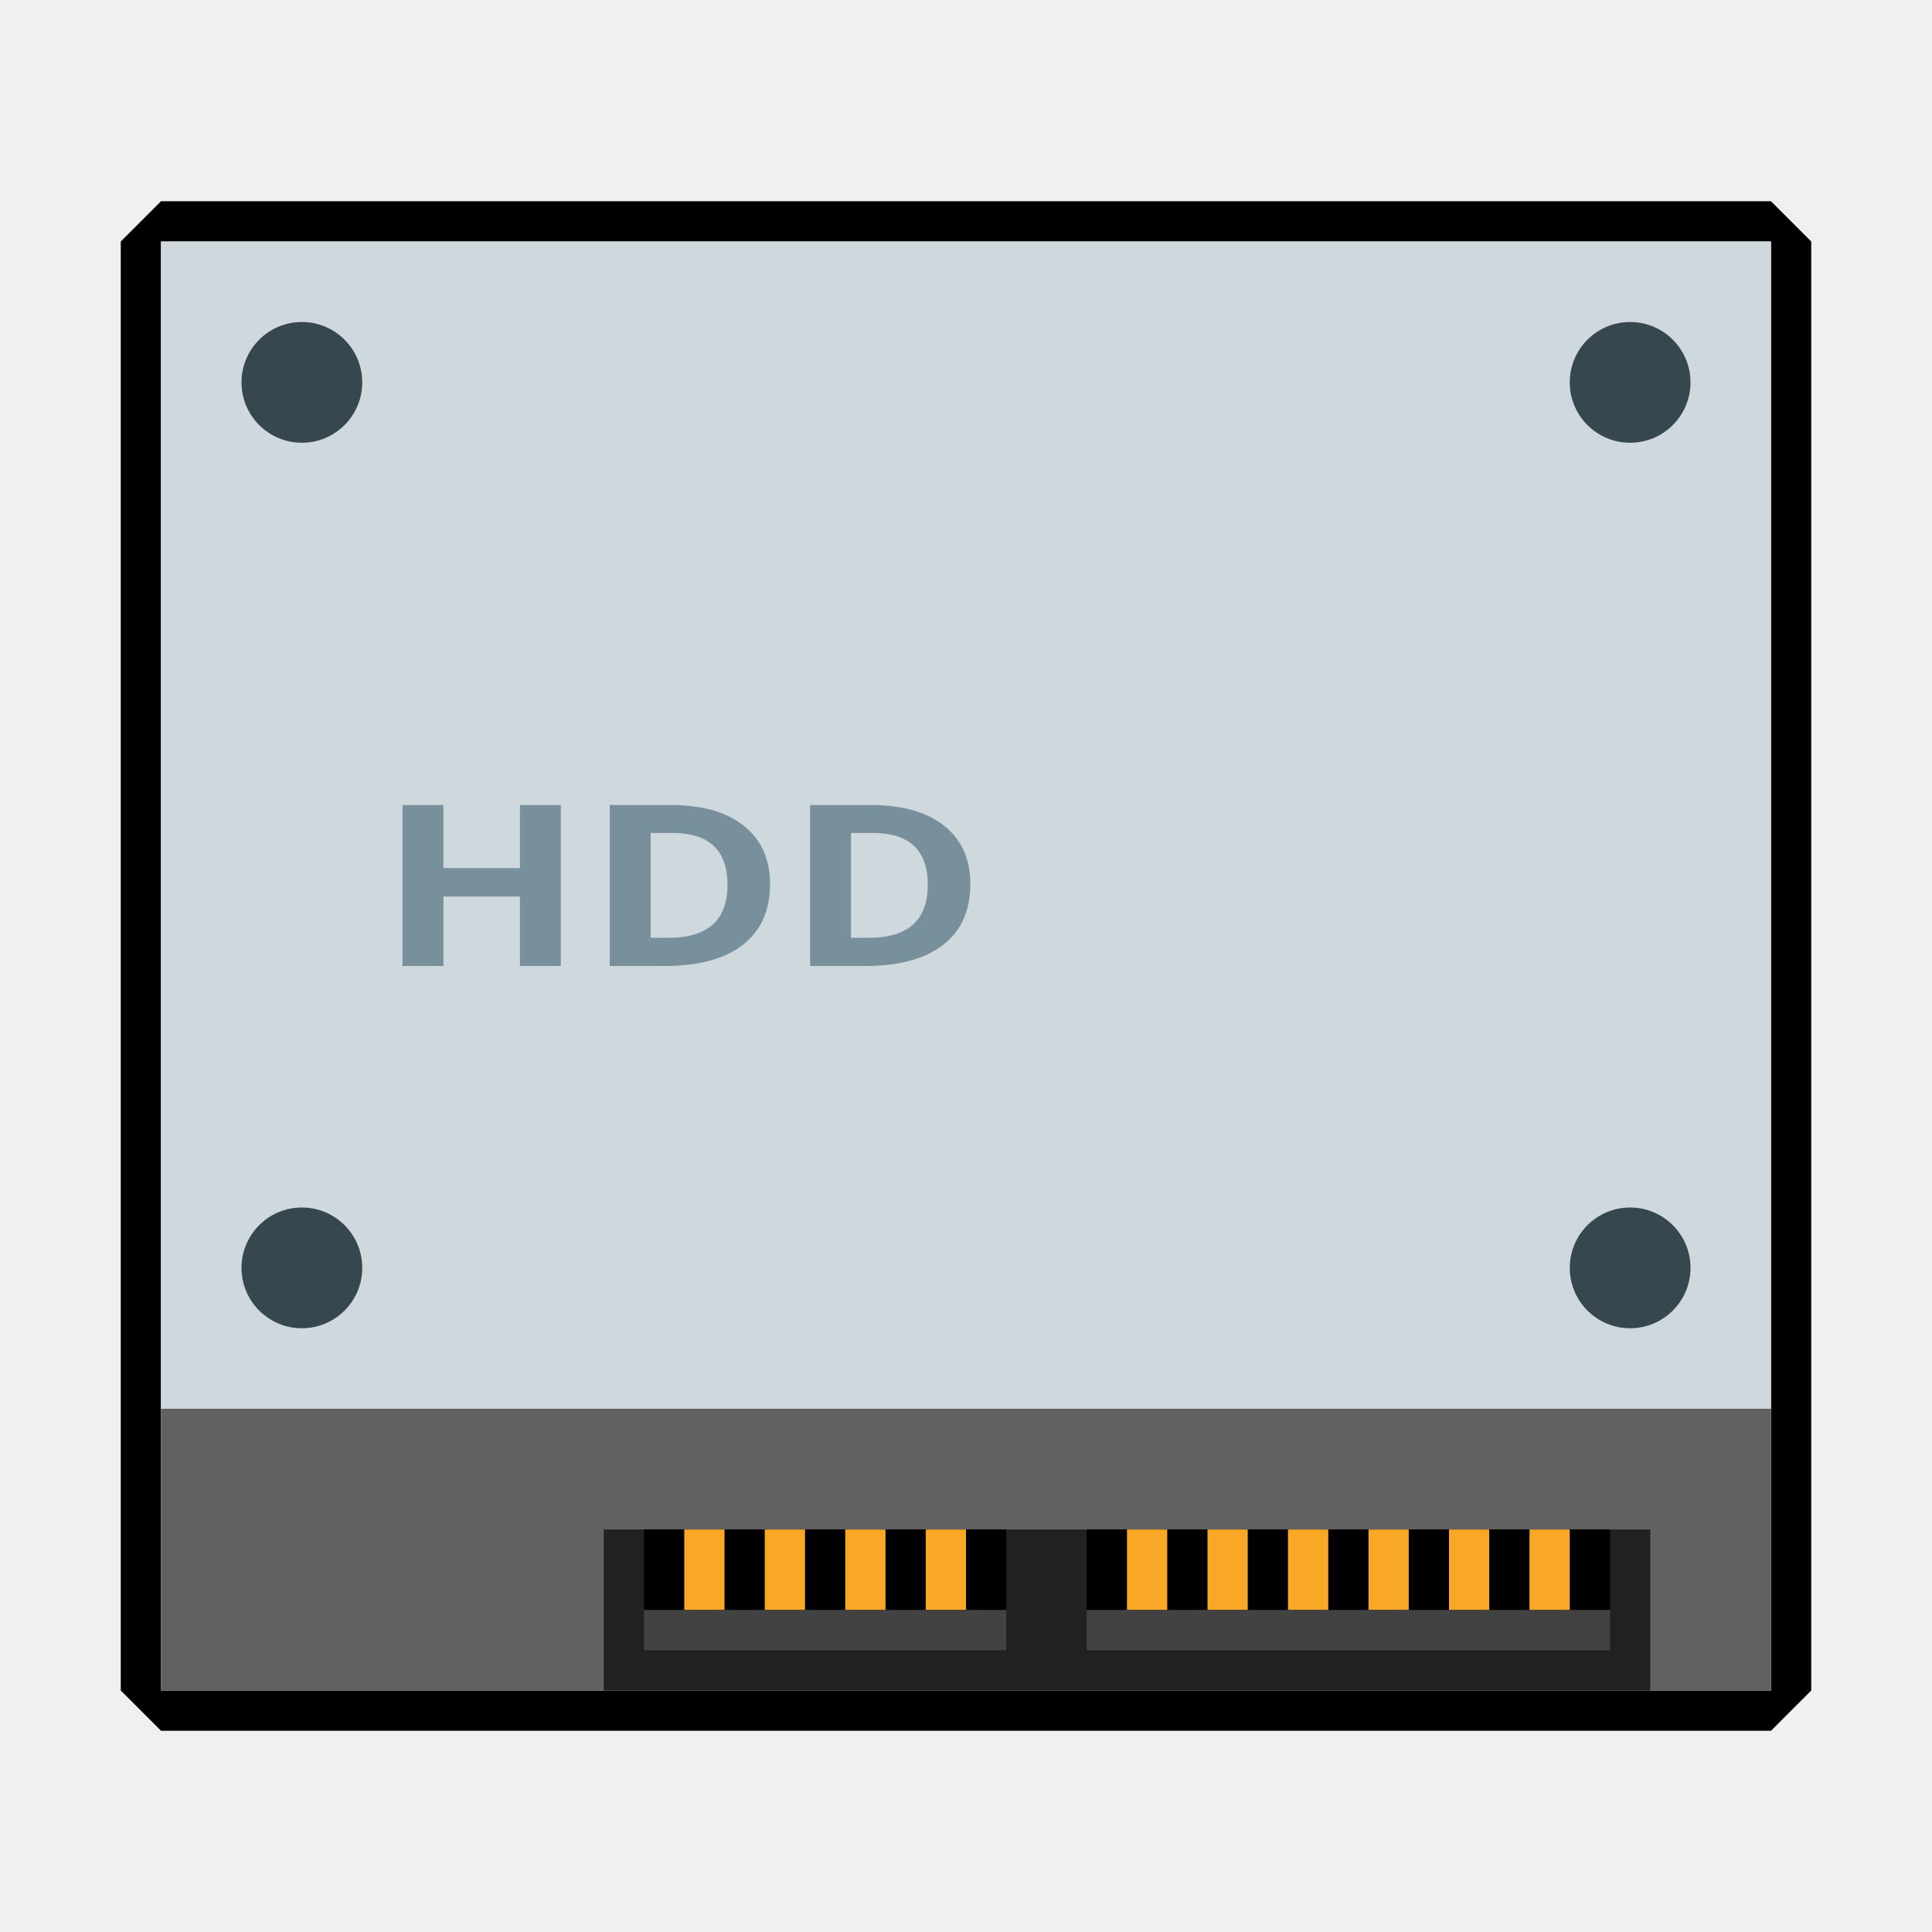
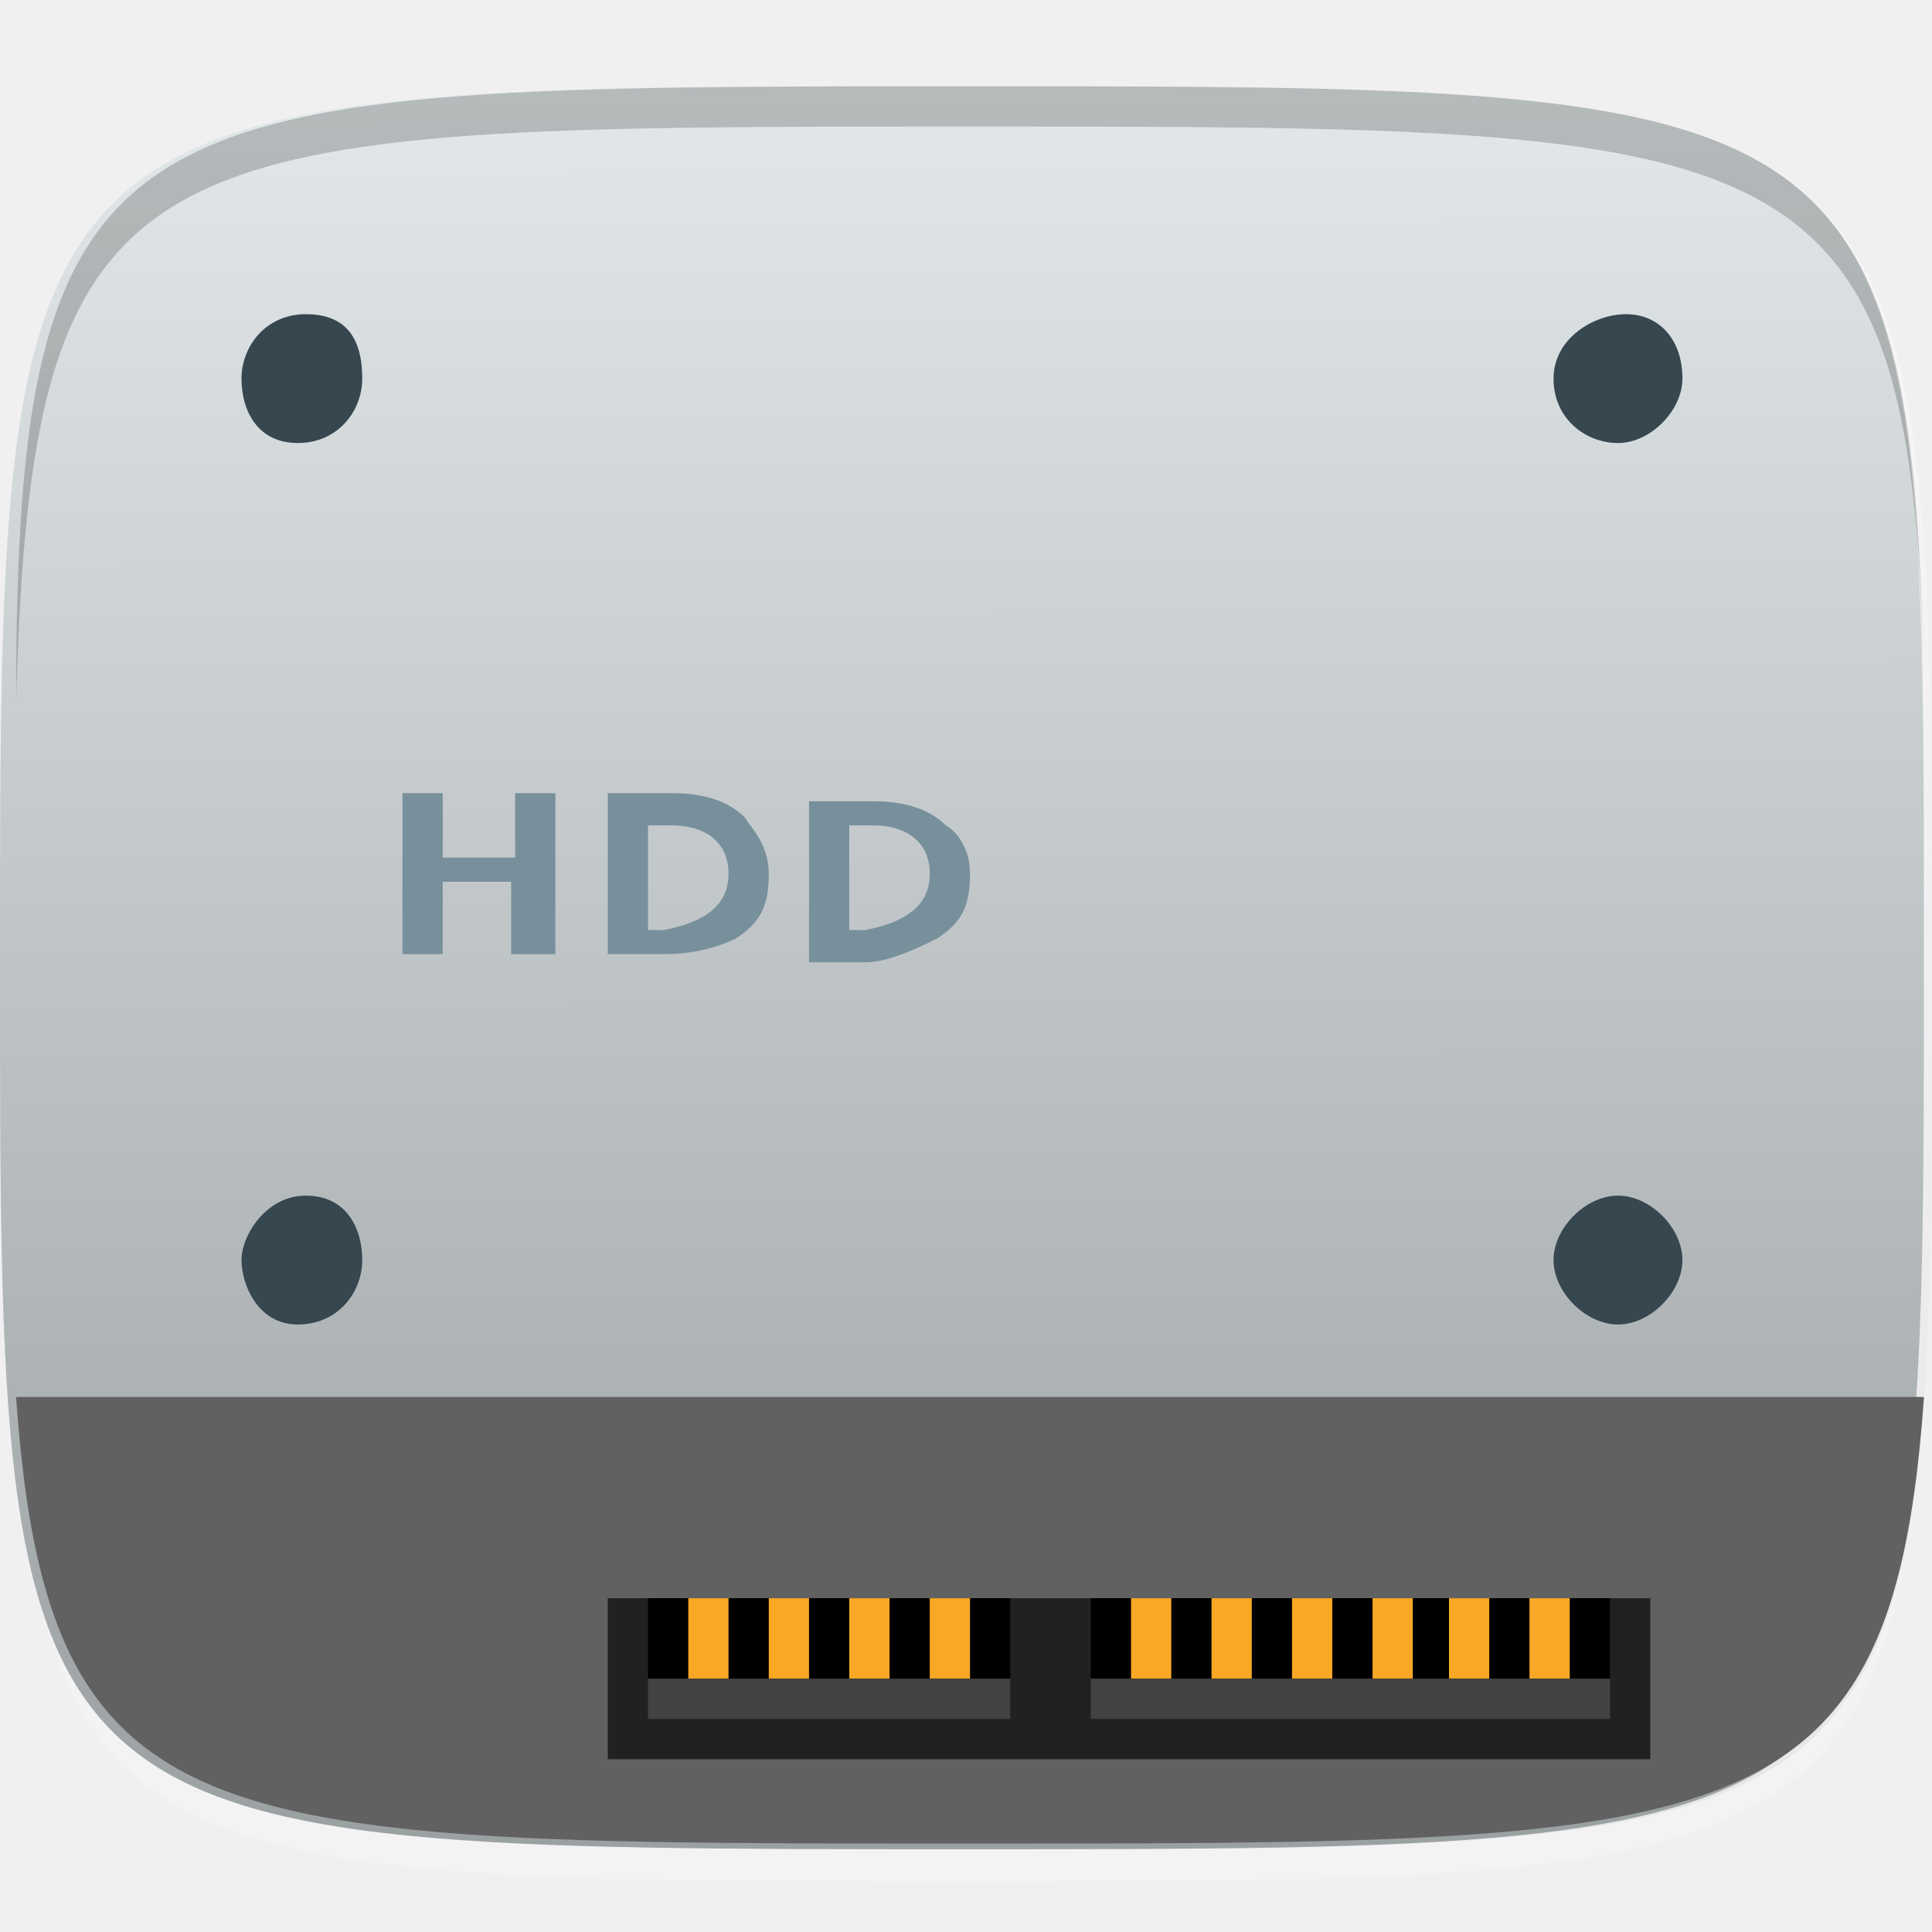
- <svg xmlns="http://www.w3.org/2000/svg" width="48" height="48" id="svg2" version="1.1">
-   <defs id="defs4" />
-   <g id="layer1" transform="translate(0,-1004.362)">
-     <path style="fill:#000000;fill-opacity:1;stroke:none" d="m 3,6 0,36 1,1 40,0 1,-1 L 45,6 44,5 4,5 z m 1,0 40,0 0,29 0,7 -40,0 0,-7 z" transform="translate(0,1004.362)" id="rect3008" />
-     <g id="g3813" transform="translate(-47.998,993.3622)" />
-     <rect y="4" x="-1039.362" height="40" width="29" id="rect3087" style="fill:#cfd8dc;fill-opacity:1;stroke:none" transform="matrix(0,-1,1,0,0,0)" />
-     <rect transform="matrix(0,-1,1,0,0,0)" style="fill:#616161;fill-opacity:1;stroke:none" id="rect3089" width="7" height="40" x="-1046.362" y="4" />
-     <rect style="fill:#212121;fill-opacity:1;stroke:none" id="rect3091" width="26" height="4" x="15" y="1042.362" />
-     <rect y="1042.362" x="27" height="2" width="13" id="rect3885" style="fill:#000000;fill-opacity:1;stroke:none" />
-     <rect y="1042.362" x="16" height="2" width="9" id="rect3887" style="fill:#000000;fill-opacity:1;stroke:none" />
-     <rect style="fill:#f9a825;fill-opacity:1;stroke:none" id="rect3865" width="1" height="2" x="19" y="1042.362" />
-     <rect style="fill:#f9a825;fill-opacity:1;stroke:none" id="rect3867" width="1" height="2" x="21" y="1042.362" />
-     <rect style="fill:#f9a825;fill-opacity:1;stroke:none" id="rect3869" width="1" height="2" x="23" y="1042.362" />
-     <rect style="fill:#f9a825;fill-opacity:1;stroke:none" id="rect3871" width="1" height="2" x="17" y="1042.362" />
-     <rect y="1042.362" x="30" height="2" width="1" id="rect3873" style="fill:#f9a825;fill-opacity:1;stroke:none" />
-     <rect y="1042.362" x="32" height="2" width="1" id="rect3875" style="fill:#f9a825;fill-opacity:1;stroke:none" />
-     <rect y="1042.362" x="28" height="2" width="1" id="rect3877" style="fill:#f9a825;fill-opacity:1;stroke:none" />
-     <rect style="fill:#f9a825;fill-opacity:1;stroke:none" id="rect3879" width="1" height="2" x="36" y="1042.362" />
-     <rect style="fill:#f9a825;fill-opacity:1;stroke:none" id="rect3881" width="1" height="2" x="38" y="1042.362" />
-     <rect style="fill:#f9a825;fill-opacity:1;stroke:none" id="rect3883" width="1" height="2" x="34" y="1042.362" />
-     <rect style="fill:#424242;fill-opacity:1;stroke:none" id="rect3861" width="13" height="1" x="27" y="-1045.362" transform="scale(1,-1)" />
-     <rect style="fill:#424242;fill-opacity:1;stroke:none" id="rect3863" width="9" height="1" x="16" y="-1045.362" transform="scale(1,-1)" />
-     <path style="fill:#37474f;fill-opacity:1;stroke:none" id="path3901" d="M 8,9 C 8,9.552 7.552,10 7,10 6.448,10 6,9.552 6,9 6,8.448 6.448,8 7,8 7.552,8 8,8.448 8,9 z" transform="matrix(1.5,0,0,1.5,-3,1000.362)" />
-     <path transform="matrix(1.5,0,0,1.5,30,1000.362)" d="M 8,9 C 8,9.552 7.552,10 7,10 6.448,10 6,9.552 6,9 6,8.448 6.448,8 7,8 7.552,8 8,8.448 8,9 z" id="path3903" style="fill:#37474f;fill-opacity:1;stroke:none" />
-     <path transform="matrix(1.5,0,0,1.5,-3,1022.362)" d="M 8,9 C 8,9.552 7.552,10 7,10 6.448,10 6,9.552 6,9 6,8.448 6.448,8 7,8 7.552,8 8,8.448 8,9 z" id="path3905" style="fill:#37474f;fill-opacity:1;stroke:none" />
-     <path style="fill:#37474f;fill-opacity:1;stroke:none" id="path3907" d="M 8,9 C 8,9.552 7.552,10 7,10 6.448,10 6,9.552 6,9 6,8.448 6.448,8 7,8 7.552,8 8,8.448 8,9 z" transform="matrix(1.5,0,0,1.5,30,1022.362)" />
-     <path id="path3920" style="font-size:7.673px;font-style:normal;font-variant:normal;font-weight:bold;font-stretch:normal;text-align:center;line-height:100%;letter-spacing:0px;word-spacing:0px;text-anchor:middle;fill:#78909c;fill-opacity:1;stroke:none;font-family:Open Sans;-inkscape-font-specification:Open Sans Bold" d="m 13.933,1028.362 -1.015,0 0,-1.726 -1.901,0 0,1.726 -1.018,0 0,-4 1.018,0 0,1.568 1.901,0 0,-1.568 1.015,0 0,4" />
-     <path id="path3922" style="font-size:7.673px;font-style:normal;font-variant:normal;font-weight:bold;font-stretch:normal;text-align:center;line-height:100%;letter-spacing:0px;word-spacing:0px;text-anchor:middle;fill:#78909c;fill-opacity:1;stroke:none;font-family:Open Sans;-inkscape-font-specification:Open Sans Bold" d="m 19.131,1026.324 c -4e-6,0.658 -0.225,1.163 -0.676,1.513 -0.449,0.35 -1.098,0.525 -1.947,0.525 l -1.359,0 0,-4 1.507,0 c 0.784,0 1.392,0.172 1.825,0.517 0.433,0.345 0.65,0.826 0.65,1.445 m -1.057,0.022 c -3e-6,-0.859 -0.455,-1.289 -1.366,-1.289 l -0.542,0 0,2.605 0.437,0 c 0.981,0 1.471,-0.439 1.471,-1.316" />
-     <path id="path3924" style="font-size:7.673px;font-style:normal;font-variant:normal;font-weight:bold;font-stretch:normal;text-align:center;line-height:100%;letter-spacing:0px;word-spacing:0px;text-anchor:middle;fill:#78909c;fill-opacity:1;stroke:none;font-family:Open Sans;-inkscape-font-specification:Open Sans Bold" d="m 24.108,1026.324 c -5e-6,0.658 -0.225,1.163 -0.676,1.513 -0.449,0.35 -1.098,0.525 -1.947,0.525 l -1.359,0 0,-4 1.507,0 c 0.784,0 1.392,0.172 1.825,0.517 0.433,0.345 0.65,0.826 0.65,1.445 m -1.057,0.022 c -3e-6,-0.859 -0.455,-1.289 -1.366,-1.289 l -0.542,0 0,2.605 0.437,0 c 0.981,0 1.471,-0.439 1.471,-1.316" />
+ <svg xmlns="http://www.w3.org/2000/svg" xmlns:xlink="http://www.w3.org/1999/xlink" version="1.1" id="svg2" x="0px" y="0px" width="48px" height="48px" viewBox="0 0 48 48" enable-background="new 0 0 48 48" xml:space="preserve">
+   <g id="layer1_1_" transform="translate(0,-1004.362)">
+     <path id="path3788" opacity="0.2" fill="#FFFFFF" enable-background="new    " d="M24.1,1051.106   c-21.1,0-23.7,0-23.7-15.301c0.399,14.301,3,14.301,23.7,14.301c20.699,0,23.5,0,23.699-14.301   C47.6,1050.907,45.199,1051.106,24.1,1051.106z" />
+     <linearGradient id="path3757_1_" gradientUnits="userSpaceOnUse" x1="-249.372" y1="-350.785" x2="-249.372" y2="-347.253" gradientTransform="matrix(12.4017 0 0 -12.4017 3116.729 -3300.022)">
+       <stop offset="0" style="stop-color:#E6E6E6" />
+       <stop offset="1" style="stop-color:#F9F9F9" />
+     </linearGradient>
+     <path id="path3757" fill="url(#path3757_1_)" d="M24.1,1006.506   c-23.9,0-23.9,0-23.9,21.899c0,21.9,0,21.9,23.9,21.9s23.9,0,23.9-21.9C48,1006.506,47.799,1006.506,24.1,1006.506z" />
+     <g id="g3788" transform="translate(40,0)">
+       <path id="path3777" fill="#CFD8DC" d="M-16.101,1006.506    c-23.899,0-23.899,0-23.899,21.899c0,21.9,0,21.9,23.899,21.9s23.899,0,23.899-21.9C7.799,1006.506,8,1006.506-16.101,1006.506z" />
+       <linearGradient id="path3787_1_" gradientUnits="userSpaceOnUse" x1="-421.375" y1="-360.087" x2="-421.373" y2="-361.86" gradientTransform="matrix(24.8033 0 0 -24.8033 10435.357 -7925.257)">
+         <stop offset="0.011" style="stop-color:#FFFFFF" />
+         <stop offset="1" style="stop-color:#4D4D4D" />
+       </linearGradient>
+       <path id="path3787" opacity="0.4" fill="url(#path3787_1_)" enable-background="new    " d="    M-16.101,1006.506c-23.899,0-23.899,0-23.899,21.899c0,21.9,0,21.9,23.899,21.9s23.899,0,23.899-21.9    C7.799,1006.506,8,1006.506-16.101,1006.506z" />
+     </g>
+     <g id="g3813_1_" transform="translate(-47.998,993.3622)">
+ 	</g>
+     <path id="path3770" opacity="0.2" enable-background="new    " d="M24.1,1006.506c-21.1,0-23.7,0-23.7,15.3   c0.399-14.3,3-14.3,23.7-14.3c20.699,0,23.5,0,23.699,14.3C47.6,1006.506,45.199,1006.506,24.1,1006.506z" />
  </g>
+   <g>
+     <g>
+       <g>
+         <g>
+           <defs>
+             <path id="SVGID_1_" d="M24.1,2.006c-23.9,0-23.9,0-23.9,21.9c0,21.898,0,21.898,23.9,21.898s23.9,0,23.9-21.898       C48,2.006,47.799,2.006,24.1,2.006z" />
+           </defs>
+           <clipPath id="SVGID_2_">
+             <use xlink:href="#SVGID_1_" overflow="visible" />
+           </clipPath>
+           <rect id="rect3089" x="0.199" y="34.707" clip-path="url(#SVGID_2_)" fill="#616161" width="47.6" height="11.398" />
+         </g>
+       </g>
+     </g>
+   </g>
+   <rect id="rect3091" x="15.1" y="39.707" fill="#212121" width="25.9" height="4" />
+   <rect id="rect3885" x="27.1" y="39.707" width="12.9" height="2" />
+   <rect id="rect3887" x="16.1" y="39.707" width="9" height="2" />
+   <rect id="rect3865" x="19.1" y="39.707" fill="#F9A825" width="1" height="2" />
+   <rect id="rect3867" x="21.1" y="39.707" fill="#F9A825" width="1" height="2" />
+   <rect id="rect3869" x="23.1" y="39.707" fill="#F9A825" width="1" height="2" />
+   <rect id="rect3871" x="17.1" y="39.707" fill="#F9A825" width="1" height="2" />
+   <rect id="rect3873" x="30.1" y="39.707" fill="#F9A825" width="1" height="2" />
+   <rect id="rect3875" x="32.1" y="39.707" fill="#F9A825" width="1" height="2" />
+   <rect id="rect3877" x="28.1" y="39.707" fill="#F9A825" width="1" height="2" />
+   <rect id="rect3879" x="36" y="39.707" fill="#F9A825" width="1" height="2" />
+   <rect id="rect3881" x="38" y="39.707" fill="#F9A825" width="1" height="2" />
+   <rect id="rect3883" x="34.1" y="39.707" fill="#F9A825" width="1" height="2" />
+   <rect id="rect3861" x="27.1" y="41.707" fill="#424242" width="12.9" height="1" />
+   <rect id="rect3863" x="16.1" y="41.707" fill="#424242" width="9" height="1" />
+   <path id="path3901" fill="#37474F" d="  M9,9.407c0,0.799-0.601,1.6-1.601,1.6S6,10.206,6,9.407c0-0.801,0.6-1.601,1.6-1.601S9,8.407,9,9.407z" />
+   <path id="path3903" fill="#37474F" d="  M41.799,9.407c0,0.799-0.799,1.6-1.6,1.6s-1.602-0.6-1.602-1.6s1-1.601,1.801-1.601C41.199,7.805,41.799,8.407,41.799,9.407z" />
+   <path id="path3905" fill="#37474F" d="  M9,31.305c0,0.801-0.601,1.602-1.601,1.602S6,31.906,6,31.305c0-0.6,0.6-1.6,1.6-1.6S9,30.506,9,31.305z" />
+   <path id="path3907" fill="#37474F" d="  M41.799,31.305c0,0.801-0.799,1.602-1.6,1.602s-1.602-0.801-1.602-1.602c0-0.799,0.801-1.6,1.602-1.6S41.799,30.506,41.799,31.305z" />
+   <path id="path3920" fill="#78909C" d="M13.699,23.706h-1v-1.799H11v1.799h-1v-4h1v1.601h1.799  v-1.601h1v4" />
+   <path id="path3922" fill="#78909C" d="M19.1,21.706c0,0.801-0.2,1.201-0.801,1.601  c-0.399,0.2-1,0.399-1.799,0.399h-1.4v-4h1.6c0.801,0,1.4,0.201,1.801,0.601C18.699,20.605,19.1,21.006,19.1,21.706 M18.1,21.706  c0-0.799-0.6-1.199-1.4-1.199h-0.6v2.6h0.4C17.5,22.907,18.1,22.506,18.1,21.706" />
+   <path id="path3924" fill="#78909C" d="M24.1,21.706c0,0.801-0.2,1.201-0.801,1.601  c-0.399,0.2-1.199,0.601-1.799,0.601h-1.4v-4h1.6c0.801,0,1.4,0.201,1.801,0.601C23.699,20.605,24.1,21.006,24.1,21.706   M23.1,21.706c0-0.799-0.6-1.199-1.4-1.199h-0.6v2.6h0.4C22.5,22.907,23.1,22.506,23.1,21.706" />
</svg>
